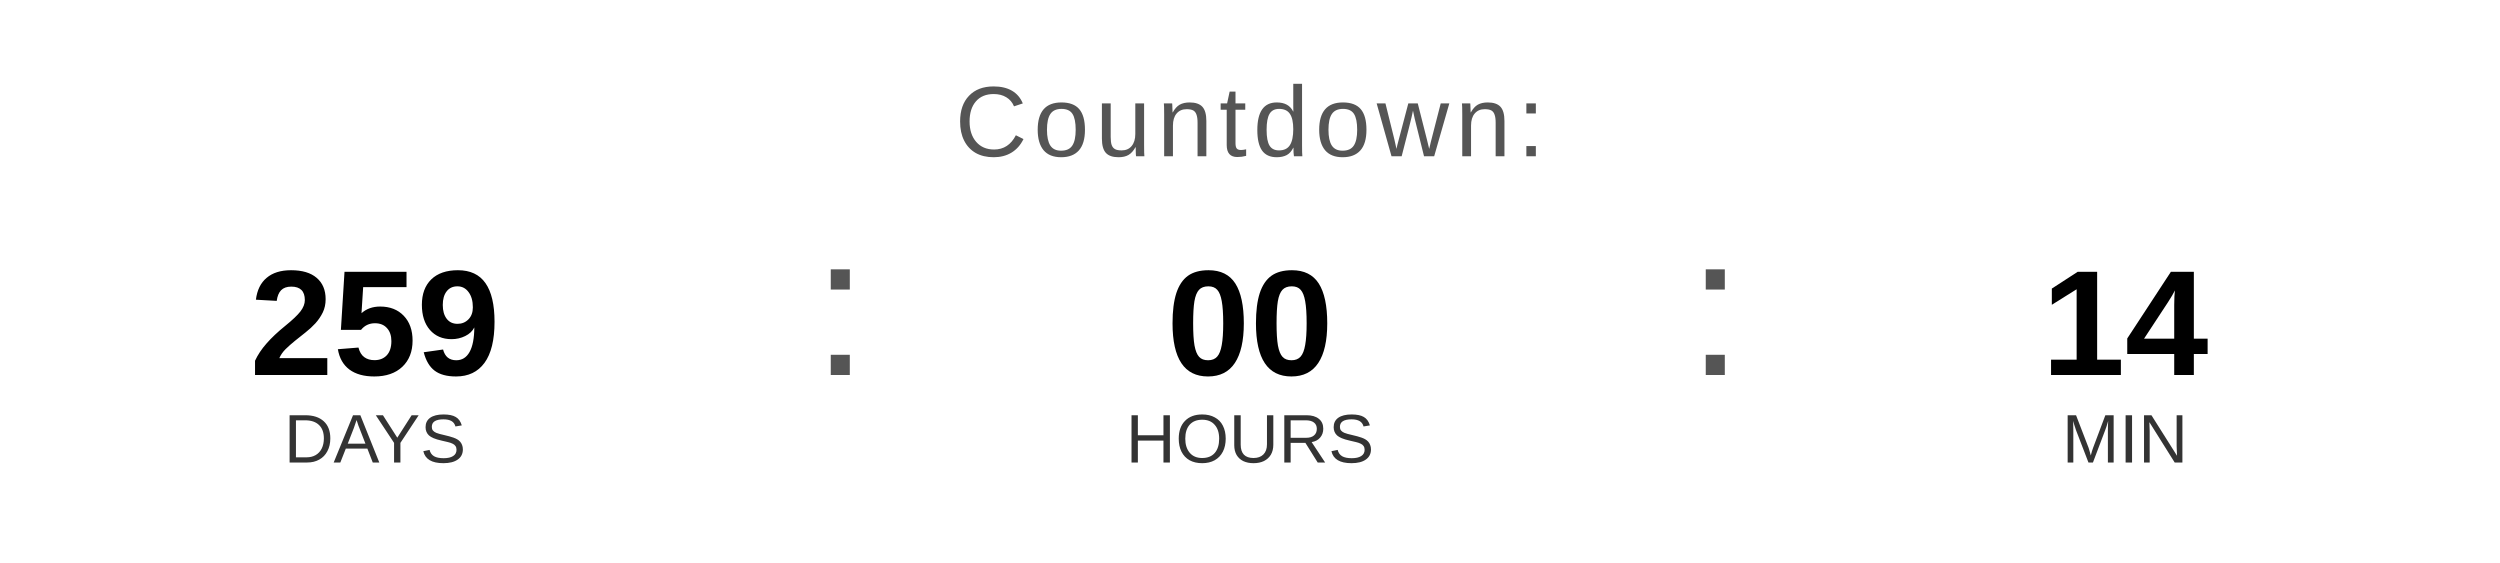
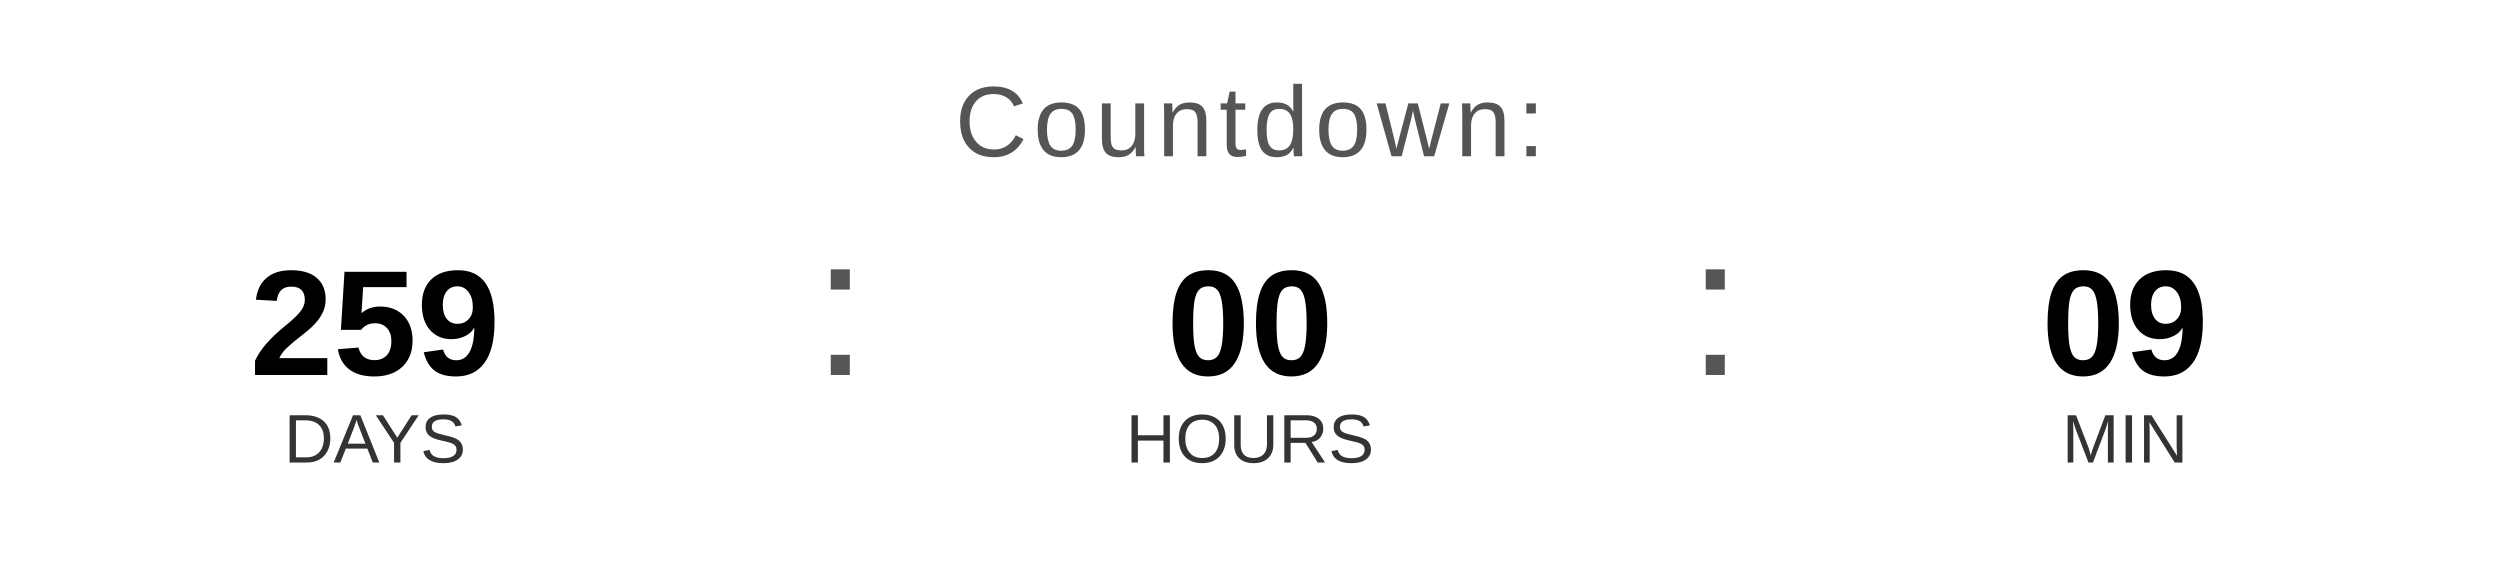
<svg xmlns="http://www.w3.org/2000/svg" width="400" height="90" viewBox="0 0 400 90">
  <text x="200" y="25" font-family="Arial, Helvetica, sans-serif" font-size="16" fill="#555555" text-anchor="middle" letter-spacing="1">
    Countdown:
  </text>
  <text x="60" y="60" font-family="Arial, Helvetica, sans-serif" font-size="24" font-weight="bold" fill="#000000" text-anchor="middle">259</text>
  <text x="60" y="74" font-family="Arial, Helvetica, sans-serif" font-size="11" fill="#333333" text-anchor="middle">DAYS</text>
  <text x="130" y="60" font-family="Arial, sans-serif" font-size="32" fill="#555555">:</text>
  <text x="200" y="60" font-family="Arial, Helvetica, sans-serif" font-size="24" font-weight="bold" fill="#000000" text-anchor="middle">00</text>
  <text x="200" y="74" font-family="Arial, Helvetica, sans-serif" font-size="11" fill="#333333" text-anchor="middle">HOURS</text>
  <text x="270" y="60" font-family="Arial, sans-serif" font-size="32" fill="#555555">:</text>
-   <text x="340" y="60" font-family="Arial, Helvetica, sans-serif" font-size="24" font-weight="bold" fill="#000000" text-anchor="middle">14</text>
+   <text x="340" y="60" font-family="Arial, Helvetica, sans-serif" font-size="24" font-weight="bold" fill="#000000" text-anchor="middle">09</text>
  <text x="340" y="74" font-family="Arial, Helvetica, sans-serif" font-size="11" fill="#333333" text-anchor="middle">MIN</text>
</svg>
